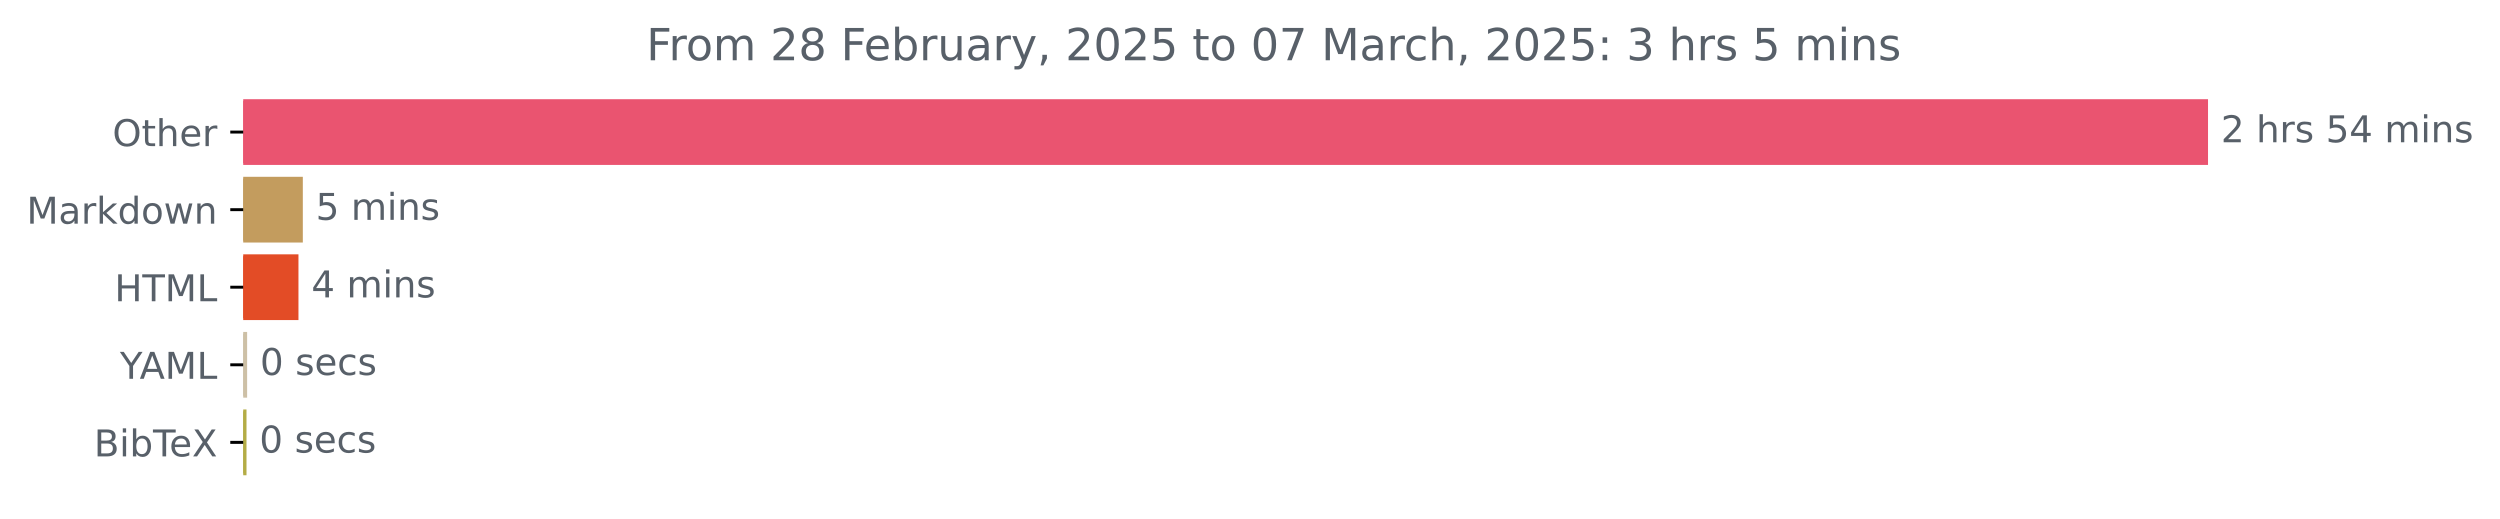
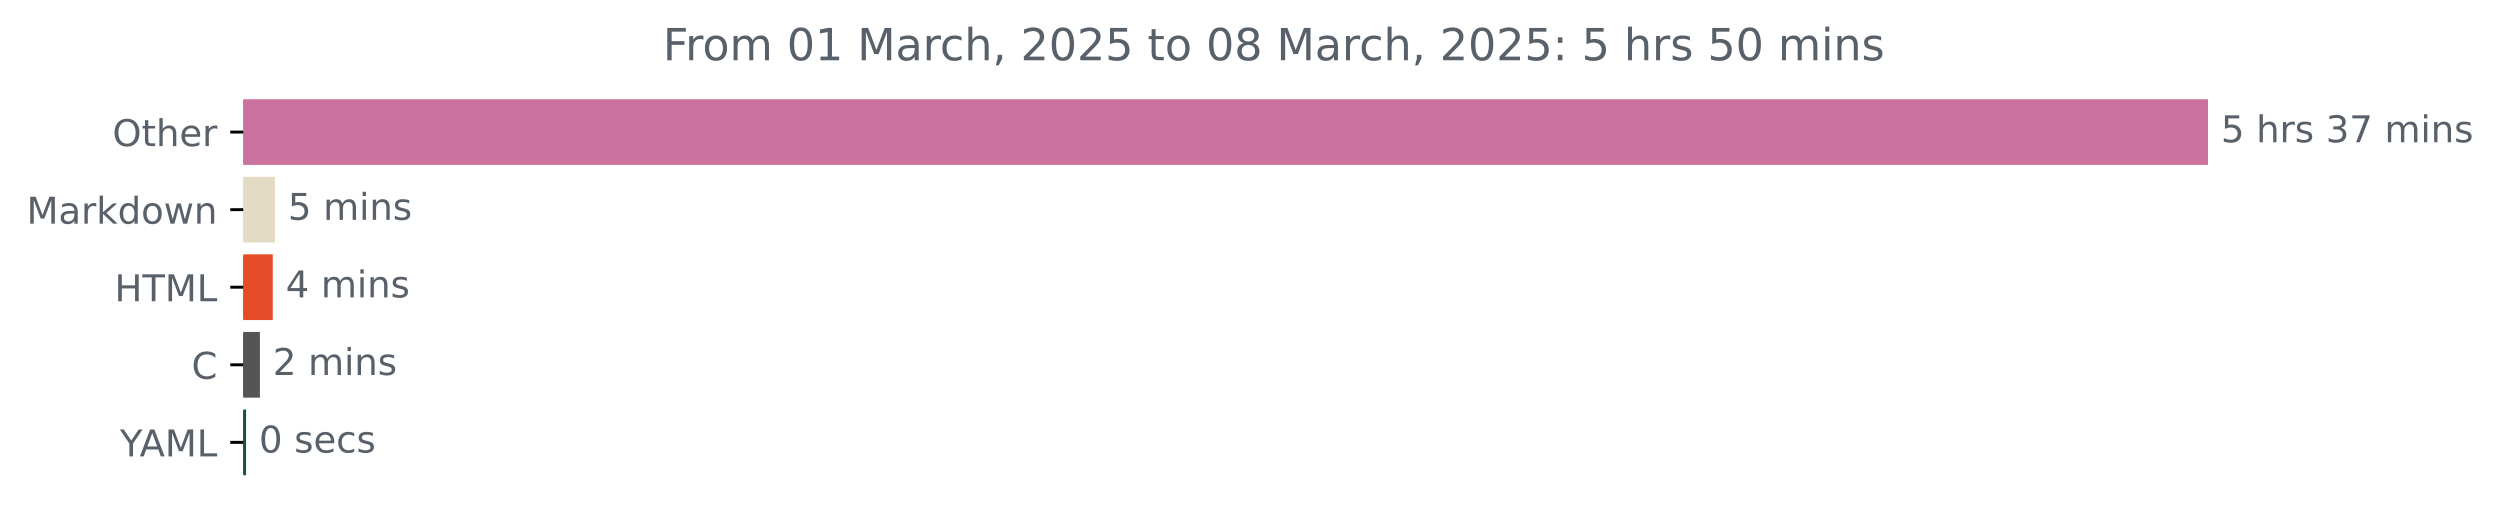
<svg xmlns="http://www.w3.org/2000/svg" xmlns:xlink="http://www.w3.org/1999/xlink" width="676.815pt" height="140.398pt" viewBox="0 0 676.815 140.398" version="1.1">
  <defs>
    <style type="text/css">*{stroke-linejoin: round; stroke-linecap: butt}</style>
  </defs>
  <g id="figure_1">
    <g id="patch_1">
      <path d="M 0 140.398  L 676.815 140.398  L 676.815 0  L 0 0  L 0 140.398  z " style="fill: none" />
    </g>
    <g id="axes_1">
      <g id="patch_2">
-         <path d="M 65.841 27.358  L 597.269 27.358  L 597.269 44.158  L 65.841 44.158  z " clip-path="url(#p761ee7ed8b)" style="fill: #ea5470; stroke: #ea5470; stroke-linejoin: miter" />
+         <path d="M 65.841 27.358  L 597.269 27.358  L 597.269 44.158  L 65.841 44.158  z " clip-path="url(#p435d17cc11)" style="fill: #cc729e; stroke: #cc729e; stroke-linejoin: miter" />
      </g>
      <g id="patch_3">
-         <path d="M 65.841 48.358  L 81.482 48.358  L 81.482 65.158  L 65.841 65.158  z " clip-path="url(#p761ee7ed8b)" style="fill: #c39c5e; stroke: #c39c5e; stroke-linejoin: miter" />
+         <path d="M 65.841 48.358  L 73.949 48.358  L 73.949 65.158  L 65.841 65.158  z " clip-path="url(#p435d17cc11)" style="fill: #e4dbc5; stroke: #e4dbc5; stroke-linejoin: miter" />
      </g>
      <g id="patch_4">
-         <path d="M 65.841 69.358  L 80.301 69.358  L 80.301 86.158  L 65.841 86.158  z " clip-path="url(#p761ee7ed8b)" style="fill: #e34c26; stroke: #e34c26; stroke-linejoin: miter" />
+         <path d="M 65.841 69.358  L 73.343 69.358  L 73.343 86.158  L 65.841 86.158  z " clip-path="url(#p435d17cc11)" style="fill: #e34c26; stroke: #e34c26; stroke-linejoin: miter" />
      </g>
      <g id="patch_5">
-         <path d="M 65.841 90.358  L 66.403 90.358  L 66.403 107.158  L 65.841 107.158  z " clip-path="url(#p761ee7ed8b)" style="fill: #cdc0a6; stroke: #cdc0a6; stroke-linejoin: miter" />
+         <path d="M 65.841 90.358  L 69.867 90.358  L 69.867 107.158  L 65.841 107.158  z " clip-path="url(#p435d17cc11)" style="fill: #555555; stroke: #555555; stroke-linejoin: miter" />
      </g>
      <g id="patch_6">
-         <path d="M 65.841 111.358  L 66.234 111.358  L 66.234 128.158  L 65.841 128.158  z " clip-path="url(#p761ee7ed8b)" style="fill: #b4ac46; stroke: #b4ac46; stroke-linejoin: miter" />
+         <path d="M 65.841 111.358  L 66.116 111.358  L 66.116 128.158  L 65.841 128.158  z " clip-path="url(#p435d17cc11)" style="fill: #165245; stroke: #165245; stroke-linejoin: miter" />
      </g>
      <g id="matplotlib.axis_1" />
      <g id="matplotlib.axis_2">
        <g id="ytick_1">
          <g id="line2d_1">
            <defs>
-               <path id="m05f4b9a61c" d="M 0 0  L -3.5 0  " style="stroke: #000000; stroke-width: 0.8" />
+               <path id="m9aaa8bf521" d="M 0 0  L -3.5 0  " style="stroke: #000000; stroke-width: 0.8" />
            </defs>
            <g>
-               <use xlink:href="#m05f4b9a61c" x="65.841" y="35.758" style="stroke: #000000; stroke-width: 0.8" />
+               <use xlink:href="#m9aaa8bf521" x="65.841" y="35.758" style="stroke: #000000; stroke-width: 0.8" />
            </g>
          </g>
          <g id="text_1">
            <g style="fill: #586069" transform="translate(30.44687 39.55734) scale(0.1 -0.1)">
              <defs>
                <path id="DejaVuSans-4f" d="M 2522 4238  Q 1834 4238 1429 3725  Q 1025 3213 1025 2328  Q 1025 1447 1429 934  Q 1834 422 2522 422  Q 3209 422 3611 934  Q 4013 1447 4013 2328  Q 4013 3213 3611 3725  Q 3209 4238 2522 4238  z M 2522 4750  Q 3503 4750 4090 4092  Q 4678 3434 4678 2328  Q 4678 1225 4090 567  Q 3503 -91 2522 -91  Q 1538 -91 948 565  Q 359 1222 359 2328  Q 359 3434 948 4092  Q 1538 4750 2522 4750  z " transform="scale(0.015625)" />
                <path id="DejaVuSans-74" d="M 1172 4494  L 1172 3500  L 2356 3500  L 2356 3053  L 1172 3053  L 1172 1153  Q 1172 725 1289 603  Q 1406 481 1766 481  L 2356 481  L 2356 0  L 1766 0  Q 1100 0 847 248  Q 594 497 594 1153  L 594 3053  L 172 3053  L 172 3500  L 594 3500  L 594 4494  L 1172 4494  z " transform="scale(0.015625)" />
                <path id="DejaVuSans-68" d="M 3513 2113  L 3513 0  L 2938 0  L 2938 2094  Q 2938 2591 2744 2837  Q 2550 3084 2163 3084  Q 1697 3084 1428 2787  Q 1159 2491 1159 1978  L 1159 0  L 581 0  L 581 4863  L 1159 4863  L 1159 2956  Q 1366 3272 1645 3428  Q 1925 3584 2291 3584  Q 2894 3584 3203 3211  Q 3513 2838 3513 2113  z " transform="scale(0.015625)" />
                <path id="DejaVuSans-65" d="M 3597 1894  L 3597 1613  L 953 1613  Q 991 1019 1311 708  Q 1631 397 2203 397  Q 2534 397 2845 478  Q 3156 559 3463 722  L 3463 178  Q 3153 47 2828 -22  Q 2503 -91 2169 -91  Q 1331 -91 842 396  Q 353 884 353 1716  Q 353 2575 817 3079  Q 1281 3584 2069 3584  Q 2775 3584 3186 3129  Q 3597 2675 3597 1894  z M 3022 2063  Q 3016 2534 2758 2815  Q 2500 3097 2075 3097  Q 1594 3097 1305 2825  Q 1016 2553 972 2059  L 3022 2063  z " transform="scale(0.015625)" />
                <path id="DejaVuSans-72" d="M 2631 2963  Q 2534 3019 2420 3045  Q 2306 3072 2169 3072  Q 1681 3072 1420 2755  Q 1159 2438 1159 1844  L 1159 0  L 581 0  L 581 3500  L 1159 3500  L 1159 2956  Q 1341 3275 1631 3429  Q 1922 3584 2338 3584  Q 2397 3584 2469 3576  Q 2541 3569 2628 3553  L 2631 2963  z " transform="scale(0.015625)" />
              </defs>
              <use xlink:href="#DejaVuSans-4f" />
              <use xlink:href="#DejaVuSans-74" x="78.711" />
              <use xlink:href="#DejaVuSans-68" x="117.92" />
              <use xlink:href="#DejaVuSans-65" x="181.299" />
              <use xlink:href="#DejaVuSans-72" x="242.822" />
            </g>
          </g>
        </g>
        <g id="ytick_2">
          <g id="line2d_2">
            <g>
-               <use xlink:href="#m05f4b9a61c" x="65.841" y="56.758" style="stroke: #000000; stroke-width: 0.8" />
+               <use xlink:href="#m9aaa8bf521" x="65.841" y="56.758" style="stroke: #000000; stroke-width: 0.8" />
            </g>
          </g>
          <g id="text_2">
            <g style="fill: #586069" transform="translate(7.2 60.55734) scale(0.1 -0.1)">
              <defs>
                <path id="DejaVuSans-4d" d="M 628 4666  L 1569 4666  L 2759 1491  L 3956 4666  L 4897 4666  L 4897 0  L 4281 0  L 4281 4097  L 3078 897  L 2444 897  L 1241 4097  L 1241 0  L 628 0  L 628 4666  z " transform="scale(0.015625)" />
                <path id="DejaVuSans-61" d="M 2194 1759  Q 1497 1759 1228 1600  Q 959 1441 959 1056  Q 959 750 1161 570  Q 1363 391 1709 391  Q 2188 391 2477 730  Q 2766 1069 2766 1631  L 2766 1759  L 2194 1759  z M 3341 1997  L 3341 0  L 2766 0  L 2766 531  Q 2569 213 2275 61  Q 1981 -91 1556 -91  Q 1019 -91 701 211  Q 384 513 384 1019  Q 384 1609 779 1909  Q 1175 2209 1959 2209  L 2766 2209  L 2766 2266  Q 2766 2663 2505 2880  Q 2244 3097 1772 3097  Q 1472 3097 1187 3025  Q 903 2953 641 2809  L 641 3341  Q 956 3463 1253 3523  Q 1550 3584 1831 3584  Q 2591 3584 2966 3190  Q 3341 2797 3341 1997  z " transform="scale(0.015625)" />
                <path id="DejaVuSans-6b" d="M 581 4863  L 1159 4863  L 1159 1991  L 2875 3500  L 3609 3500  L 1753 1863  L 3688 0  L 2938 0  L 1159 1709  L 1159 0  L 581 0  L 581 4863  z " transform="scale(0.015625)" />
                <path id="DejaVuSans-64" d="M 2906 2969  L 2906 4863  L 3481 4863  L 3481 0  L 2906 0  L 2906 525  Q 2725 213 2448 61  Q 2172 -91 1784 -91  Q 1150 -91 751 415  Q 353 922 353 1747  Q 353 2572 751 3078  Q 1150 3584 1784 3584  Q 2172 3584 2448 3432  Q 2725 3281 2906 2969  z M 947 1747  Q 947 1113 1208 752  Q 1469 391 1925 391  Q 2381 391 2643 752  Q 2906 1113 2906 1747  Q 2906 2381 2643 2742  Q 2381 3103 1925 3103  Q 1469 3103 1208 2742  Q 947 2381 947 1747  z " transform="scale(0.015625)" />
                <path id="DejaVuSans-6f" d="M 1959 3097  Q 1497 3097 1228 2736  Q 959 2375 959 1747  Q 959 1119 1226 758  Q 1494 397 1959 397  Q 2419 397 2687 759  Q 2956 1122 2956 1747  Q 2956 2369 2687 2733  Q 2419 3097 1959 3097  z M 1959 3584  Q 2709 3584 3137 3096  Q 3566 2609 3566 1747  Q 3566 888 3137 398  Q 2709 -91 1959 -91  Q 1206 -91 779 398  Q 353 888 353 1747  Q 353 2609 779 3096  Q 1206 3584 1959 3584  z " transform="scale(0.015625)" />
                <path id="DejaVuSans-77" d="M 269 3500  L 844 3500  L 1563 769  L 2278 3500  L 2956 3500  L 3675 769  L 4391 3500  L 4966 3500  L 4050 0  L 3372 0  L 2619 2869  L 1863 0  L 1184 0  L 269 3500  z " transform="scale(0.015625)" />
                <path id="DejaVuSans-6e" d="M 3513 2113  L 3513 0  L 2938 0  L 2938 2094  Q 2938 2591 2744 2837  Q 2550 3084 2163 3084  Q 1697 3084 1428 2787  Q 1159 2491 1159 1978  L 1159 0  L 581 0  L 581 3500  L 1159 3500  L 1159 2956  Q 1366 3272 1645 3428  Q 1925 3584 2291 3584  Q 2894 3584 3203 3211  Q 3513 2838 3513 2113  z " transform="scale(0.015625)" />
              </defs>
              <use xlink:href="#DejaVuSans-4d" />
              <use xlink:href="#DejaVuSans-61" x="86.279" />
              <use xlink:href="#DejaVuSans-72" x="147.559" />
              <use xlink:href="#DejaVuSans-6b" x="188.672" />
              <use xlink:href="#DejaVuSans-64" x="246.582" />
              <use xlink:href="#DejaVuSans-6f" x="310.059" />
              <use xlink:href="#DejaVuSans-77" x="371.24" />
              <use xlink:href="#DejaVuSans-6e" x="453.027" />
            </g>
          </g>
        </g>
        <g id="ytick_3">
          <g id="line2d_3">
            <g>
-               <use xlink:href="#m05f4b9a61c" x="65.841" y="77.758" style="stroke: #000000; stroke-width: 0.8" />
+               <use xlink:href="#m9aaa8bf521" x="65.841" y="77.758" style="stroke: #000000; stroke-width: 0.8" />
            </g>
          </g>
          <g id="text_3">
            <g style="fill: #586069" transform="translate(31.0125 81.55734) scale(0.1 -0.1)">
              <defs>
                <path id="DejaVuSans-48" d="M 628 4666  L 1259 4666  L 1259 2753  L 3553 2753  L 3553 4666  L 4184 4666  L 4184 0  L 3553 0  L 3553 2222  L 1259 2222  L 1259 0  L 628 0  L 628 4666  z " transform="scale(0.015625)" />
                <path id="DejaVuSans-54" d="M -19 4666  L 3928 4666  L 3928 4134  L 2272 4134  L 2272 0  L 1638 0  L 1638 4134  L -19 4134  L -19 4666  z " transform="scale(0.015625)" />
                <path id="DejaVuSans-4c" d="M 628 4666  L 1259 4666  L 1259 531  L 3531 531  L 3531 0  L 628 0  L 628 4666  z " transform="scale(0.015625)" />
              </defs>
              <use xlink:href="#DejaVuSans-48" />
              <use xlink:href="#DejaVuSans-54" x="75.195" />
              <use xlink:href="#DejaVuSans-4d" x="136.279" />
              <use xlink:href="#DejaVuSans-4c" x="222.559" />
            </g>
          </g>
        </g>
        <g id="ytick_4">
          <g id="line2d_4">
            <g>
-               <use xlink:href="#m05f4b9a61c" x="65.841" y="98.758" style="stroke: #000000; stroke-width: 0.8" />
+               <use xlink:href="#m9aaa8bf521" x="65.841" y="98.758" style="stroke: #000000; stroke-width: 0.8" />
            </g>
          </g>
          <g id="text_4">
-             <g style="fill: #586069" transform="translate(32.46719 102.5573) scale(0.1 -0.1)">
+             <g style="fill: #586069" transform="translate(51.85781 102.5573) scale(0.1 -0.1)">
+               <defs>
+                 <path id="DejaVuSans-43" d="M 4122 4306  L 4122 3641  Q 3803 3938 3442 4084  Q 3081 4231 2675 4231  Q 1875 4231 1450 3742  Q 1025 3253 1025 2328  Q 1025 1406 1450 917  Q 1875 428 2675 428  Q 3081 428 3442 575  Q 3803 722 4122 1019  L 4122 359  Q 3791 134 3420 21  Q 3050 -91 2638 -91  Q 1578 -91 968 557  Q 359 1206 359 2328  Q 359 3453 968 4101  Q 1578 4750 2638 4750  Q 3056 4750 3426 4639  Q 3797 4528 4122 4306  z " transform="scale(0.015625)" />
+               </defs>
+               <use xlink:href="#DejaVuSans-43" />
+             </g>
+           </g>
+         </g>
+         <g id="ytick_5">
+           <g id="line2d_5">
+             <g>
+               <use xlink:href="#m9aaa8bf521" x="65.841" y="119.758" style="stroke: #000000; stroke-width: 0.8" />
+             </g>
+           </g>
+           <g id="text_5">
+             <g style="fill: #586069" transform="translate(32.46719 123.5573) scale(0.1 -0.1)">
              <defs>
                <path id="DejaVuSans-59" d="M -13 4666  L 666 4666  L 1959 2747  L 3244 4666  L 3922 4666  L 2272 2222  L 2272 0  L 1638 0  L 1638 2222  L -13 4666  z " transform="scale(0.015625)" />
                <path id="DejaVuSans-41" d="M 2188 4044  L 1331 1722  L 3047 1722  L 2188 4044  z M 1831 4666  L 2547 4666  L 4325 0  L 3669 0  L 3244 1197  L 1141 1197  L 716 0  L 50 0  L 1831 4666  z " transform="scale(0.015625)" />
              </defs>
              <use xlink:href="#DejaVuSans-59" />
              <use xlink:href="#DejaVuSans-41" x="53.334" />
              <use xlink:href="#DejaVuSans-4d" x="121.742" />
              <use xlink:href="#DejaVuSans-4c" x="208.021" />
            </g>
          </g>
        </g>
-         <g id="ytick_5">
-           <g id="line2d_5">
-             <g>
-               <use xlink:href="#m05f4b9a61c" x="65.841" y="119.758" style="stroke: #000000; stroke-width: 0.8" />
-             </g>
-           </g>
-           <g id="text_5">
-             <g style="fill: #586069" transform="translate(25.44219 123.5573) scale(0.1 -0.1)">
-               <defs>
-                 <path id="DejaVuSans-42" d="M 1259 2228  L 1259 519  L 2272 519  Q 2781 519 3026 730  Q 3272 941 3272 1375  Q 3272 1813 3026 2020  Q 2781 2228 2272 2228  L 1259 2228  z M 1259 4147  L 1259 2741  L 2194 2741  Q 2656 2741 2882 2914  Q 3109 3088 3109 3444  Q 3109 3797 2882 3972  Q 2656 4147 2194 4147  L 1259 4147  z M 628 4666  L 2241 4666  Q 2963 4666 3353 4366  Q 3744 4066 3744 3513  Q 3744 3084 3544 2831  Q 3344 2578 2956 2516  Q 3422 2416 3680 2098  Q 3938 1781 3938 1306  Q 3938 681 3513 340  Q 3088 0 2303 0  L 628 0  L 628 4666  z " transform="scale(0.015625)" />
-                 <path id="DejaVuSans-69" d="M 603 3500  L 1178 3500  L 1178 0  L 603 0  L 603 3500  z M 603 4863  L 1178 4863  L 1178 4134  L 603 4134  L 603 4863  z " transform="scale(0.015625)" />
-                 <path id="DejaVuSans-62" d="M 3116 1747  Q 3116 2381 2855 2742  Q 2594 3103 2138 3103  Q 1681 3103 1420 2742  Q 1159 2381 1159 1747  Q 1159 1113 1420 752  Q 1681 391 2138 391  Q 2594 391 2855 752  Q 3116 1113 3116 1747  z M 1159 2969  Q 1341 3281 1617 3432  Q 1894 3584 2278 3584  Q 2916 3584 3314 3078  Q 3713 2572 3713 1747  Q 3713 922 3314 415  Q 2916 -91 2278 -91  Q 1894 -91 1617 61  Q 1341 213 1159 525  L 1159 0  L 581 0  L 581 4863  L 1159 4863  L 1159 2969  z " transform="scale(0.015625)" />
-                 <path id="DejaVuSans-58" d="M 403 4666  L 1081 4666  L 2241 2931  L 3406 4666  L 4084 4666  L 2584 2425  L 4184 0  L 3506 0  L 2194 1984  L 872 0  L 191 0  L 1856 2491  L 403 4666  z " transform="scale(0.015625)" />
-               </defs>
-               <use xlink:href="#DejaVuSans-42" />
-               <use xlink:href="#DejaVuSans-69" x="68.604" />
-               <use xlink:href="#DejaVuSans-62" x="96.387" />
-               <use xlink:href="#DejaVuSans-54" x="159.863" />
-               <use xlink:href="#DejaVuSans-65" x="203.947" />
-               <use xlink:href="#DejaVuSans-58" x="265.471" />
-             </g>
-           </g>
-         </g>
      </g>
      <g id="text_6">
        <g style="fill: #586069" transform="translate(601.2692 38.5175) scale(0.1 -0.1)">
          <defs>
-             <path id="DejaVuSans-32" d="M 1228 531  L 3431 531  L 3431 0  L 469 0  L 469 531  Q 828 903 1448 1529  Q 2069 2156 2228 2338  Q 2531 2678 2651 2914  Q 2772 3150 2772 3378  Q 2772 3750 2511 3984  Q 2250 4219 1831 4219  Q 1534 4219 1204 4116  Q 875 4013 500 3803  L 500 4441  Q 881 4594 1212 4672  Q 1544 4750 1819 4750  Q 2544 4750 2975 4387  Q 3406 4025 3406 3419  Q 3406 3131 3298 2873  Q 3191 2616 2906 2266  Q 2828 2175 2409 1742  Q 1991 1309 1228 531  z " transform="scale(0.015625)" />
+             <path id="DejaVuSans-35" d="M 691 4666  L 3169 4666  L 3169 4134  L 1269 4134  L 1269 2991  Q 1406 3038 1543 3061  Q 1681 3084 1819 3084  Q 2600 3084 3056 2656  Q 3513 2228 3513 1497  Q 3513 744 3044 326  Q 2575 -91 1722 -91  Q 1428 -91 1123 -41  Q 819 9 494 109  L 494 744  Q 775 591 1075 516  Q 1375 441 1709 441  Q 2250 441 2565 725  Q 2881 1009 2881 1497  Q 2881 1984 2565 2268  Q 2250 2553 1709 2553  Q 1456 2553 1204 2497  Q 953 2441 691 2322  L 691 4666  z " transform="scale(0.015625)" />
            <path id="DejaVuSans-20" transform="scale(0.015625)" />
            <path id="DejaVuSans-73" d="M 2834 3397  L 2834 2853  Q 2591 2978 2328 3040  Q 2066 3103 1784 3103  Q 1356 3103 1142 2972  Q 928 2841 928 2578  Q 928 2378 1081 2264  Q 1234 2150 1697 2047  L 1894 2003  Q 2506 1872 2764 1633  Q 3022 1394 3022 966  Q 3022 478 2636 193  Q 2250 -91 1575 -91  Q 1294 -91 989 -36  Q 684 19 347 128  L 347 722  Q 666 556 975 473  Q 1284 391 1588 391  Q 1994 391 2212 530  Q 2431 669 2431 922  Q 2431 1156 2273 1281  Q 2116 1406 1581 1522  L 1381 1569  Q 847 1681 609 1914  Q 372 2147 372 2553  Q 372 3047 722 3315  Q 1072 3584 1716 3584  Q 2034 3584 2315 3537  Q 2597 3491 2834 3397  z " transform="scale(0.015625)" />
-             <path id="DejaVuSans-35" d="M 691 4666  L 3169 4666  L 3169 4134  L 1269 4134  L 1269 2991  Q 1406 3038 1543 3061  Q 1681 3084 1819 3084  Q 2600 3084 3056 2656  Q 3513 2228 3513 1497  Q 3513 744 3044 326  Q 2575 -91 1722 -91  Q 1428 -91 1123 -41  Q 819 9 494 109  L 494 744  Q 775 591 1075 516  Q 1375 441 1709 441  Q 2250 441 2565 725  Q 2881 1009 2881 1497  Q 2881 1984 2565 2268  Q 2250 2553 1709 2553  Q 1456 2553 1204 2497  Q 953 2441 691 2322  L 691 4666  z " transform="scale(0.015625)" />
-             <path id="DejaVuSans-34" d="M 2419 4116  L 825 1625  L 2419 1625  L 2419 4116  z M 2253 4666  L 3047 4666  L 3047 1625  L 3713 1625  L 3713 1100  L 3047 1100  L 3047 0  L 2419 0  L 2419 1100  L 313 1100  L 313 1709  L 2253 4666  z " transform="scale(0.015625)" />
+             <path id="DejaVuSans-33" d="M 2597 2516  Q 3050 2419 3304 2112  Q 3559 1806 3559 1356  Q 3559 666 3084 287  Q 2609 -91 1734 -91  Q 1441 -91 1130 -33  Q 819 25 488 141  L 488 750  Q 750 597 1062 519  Q 1375 441 1716 441  Q 2309 441 2620 675  Q 2931 909 2931 1356  Q 2931 1769 2642 2001  Q 2353 2234 1838 2234  L 1294 2234  L 1294 2753  L 1863 2753  Q 2328 2753 2575 2939  Q 2822 3125 2822 3475  Q 2822 3834 2567 4026  Q 2313 4219 1838 4219  Q 1578 4219 1281 4162  Q 984 4106 628 3988  L 628 4550  Q 988 4650 1302 4700  Q 1616 4750 1894 4750  Q 2613 4750 3031 4423  Q 3450 4097 3450 3541  Q 3450 3153 3228 2886  Q 3006 2619 2597 2516  z " transform="scale(0.015625)" />
+             <path id="DejaVuSans-37" d="M 525 4666  L 3525 4666  L 3525 4397  L 1831 0  L 1172 0  L 2766 4134  L 525 4134  L 525 4666  z " transform="scale(0.015625)" />
            <path id="DejaVuSans-6d" d="M 3328 2828  Q 3544 3216 3844 3400  Q 4144 3584 4550 3584  Q 5097 3584 5394 3201  Q 5691 2819 5691 2113  L 5691 0  L 5113 0  L 5113 2094  Q 5113 2597 4934 2840  Q 4756 3084 4391 3084  Q 3944 3084 3684 2787  Q 3425 2491 3425 1978  L 3425 0  L 2847 0  L 2847 2094  Q 2847 2600 2669 2842  Q 2491 3084 2119 3084  Q 1678 3084 1418 2786  Q 1159 2488 1159 1978  L 1159 0  L 581 0  L 581 3500  L 1159 3500  L 1159 2956  Q 1356 3278 1631 3431  Q 1906 3584 2284 3584  Q 2666 3584 2933 3390  Q 3200 3197 3328 2828  z " transform="scale(0.015625)" />
-           </defs>
-           <use xlink:href="#DejaVuSans-32" />
+             <path id="DejaVuSans-69" d="M 603 3500  L 1178 3500  L 1178 0  L 603 0  L 603 3500  z M 603 4863  L 1178 4863  L 1178 4134  L 603 4134  L 603 4863  z " transform="scale(0.015625)" />
+           </defs>
+           <use xlink:href="#DejaVuSans-35" />
          <use xlink:href="#DejaVuSans-20" x="63.623" />
          <use xlink:href="#DejaVuSans-68" x="95.41" />
          <use xlink:href="#DejaVuSans-72" x="158.789" />
          <use xlink:href="#DejaVuSans-73" x="199.902" />
          <use xlink:href="#DejaVuSans-20" x="252.002" />
-           <use xlink:href="#DejaVuSans-35" x="283.789" />
-           <use xlink:href="#DejaVuSans-34" x="347.412" />
+           <use xlink:href="#DejaVuSans-33" x="283.789" />
+           <use xlink:href="#DejaVuSans-37" x="347.412" />
          <use xlink:href="#DejaVuSans-20" x="411.035" />
          <use xlink:href="#DejaVuSans-6d" x="442.822" />
          <use xlink:href="#DejaVuSans-69" x="540.234" />
          <use xlink:href="#DejaVuSans-6e" x="568.018" />
          <use xlink:href="#DejaVuSans-73" x="631.396" />
        </g>
      </g>
      <g id="text_7">
-         <g style="fill: #586069" transform="translate(85.48246 59.5175) scale(0.1 -0.1)">
+         <g style="fill: #586069" transform="translate(77.94941 59.5175) scale(0.1 -0.1)">
          <use xlink:href="#DejaVuSans-35" />
          <use xlink:href="#DejaVuSans-20" x="63.623" />
          <use xlink:href="#DejaVuSans-6d" x="95.41" />
          <use xlink:href="#DejaVuSans-69" x="192.822" />
          <use xlink:href="#DejaVuSans-6e" x="220.605" />
          <use xlink:href="#DejaVuSans-73" x="283.984" />
        </g>
      </g>
      <g id="text_8">
-         <g style="fill: #586069" transform="translate(84.30088 80.5175) scale(0.1 -0.1)">
+         <g style="fill: #586069" transform="translate(77.34263 80.5175) scale(0.1 -0.1)">
+           <defs>
+             <path id="DejaVuSans-34" d="M 2419 4116  L 825 1625  L 2419 1625  L 2419 4116  z M 2253 4666  L 3047 4666  L 3047 1625  L 3713 1625  L 3713 1100  L 3047 1100  L 3047 0  L 2419 0  L 2419 1100  L 313 1100  L 313 1709  L 2253 4666  z " transform="scale(0.015625)" />
+           </defs>
          <use xlink:href="#DejaVuSans-34" />
          <use xlink:href="#DejaVuSans-20" x="63.623" />
          <use xlink:href="#DejaVuSans-6d" x="95.41" />
          <use xlink:href="#DejaVuSans-69" x="192.822" />
          <use xlink:href="#DejaVuSans-6e" x="220.605" />
          <use xlink:href="#DejaVuSans-73" x="283.984" />
        </g>
      </g>
      <g id="text_9">
-         <g style="fill: #586069" transform="translate(70.40328 101.5175) scale(0.1 -0.1)">
+         <g style="fill: #586069" transform="translate(73.86744 101.5175) scale(0.1 -0.1)">
+           <defs>
+             <path id="DejaVuSans-32" d="M 1228 531  L 3431 531  L 3431 0  L 469 0  L 469 531  Q 828 903 1448 1529  Q 2069 2156 2228 2338  Q 2531 2678 2651 2914  Q 2772 3150 2772 3378  Q 2772 3750 2511 3984  Q 2250 4219 1831 4219  Q 1534 4219 1204 4116  Q 875 4013 500 3803  L 500 4441  Q 881 4594 1212 4672  Q 1544 4750 1819 4750  Q 2544 4750 2975 4387  Q 3406 4025 3406 3419  Q 3406 3131 3298 2873  Q 3191 2616 2906 2266  Q 2828 2175 2409 1742  Q 1991 1309 1228 531  z " transform="scale(0.015625)" />
+           </defs>
+           <use xlink:href="#DejaVuSans-32" />
+           <use xlink:href="#DejaVuSans-20" x="63.623" />
+           <use xlink:href="#DejaVuSans-6d" x="95.41" />
+           <use xlink:href="#DejaVuSans-69" x="192.822" />
+           <use xlink:href="#DejaVuSans-6e" x="220.605" />
+           <use xlink:href="#DejaVuSans-73" x="283.984" />
+         </g>
+       </g>
+       <g id="text_10">
+         <g style="fill: #586069" transform="translate(70.11643 122.5175) scale(0.1 -0.1)">
          <defs>
            <path id="DejaVuSans-30" d="M 2034 4250  Q 1547 4250 1301 3770  Q 1056 3291 1056 2328  Q 1056 1369 1301 889  Q 1547 409 2034 409  Q 2525 409 2770 889  Q 3016 1369 3016 2328  Q 3016 3291 2770 3770  Q 2525 4250 2034 4250  z M 2034 4750  Q 2819 4750 3233 4129  Q 3647 3509 3647 2328  Q 3647 1150 3233 529  Q 2819 -91 2034 -91  Q 1250 -91 836 529  Q 422 1150 422 2328  Q 422 3509 836 4129  Q 1250 4750 2034 4750  z " transform="scale(0.015625)" />
            <path id="DejaVuSans-63" d="M 3122 3366  L 3122 2828  Q 2878 2963 2633 3030  Q 2388 3097 2138 3097  Q 1578 3097 1268 2742  Q 959 2388 959 1747  Q 959 1106 1268 751  Q 1578 397 2138 397  Q 2388 397 2633 464  Q 2878 531 3122 666  L 3122 134  Q 2881 22 2623 -34  Q 2366 -91 2075 -91  Q 1284 -91 818 406  Q 353 903 353 1747  Q 353 2603 823 3093  Q 1294 3584 2113 3584  Q 2378 3584 2631 3529  Q 2884 3475 3122 3366  z " transform="scale(0.015625)" />
          </defs>
          <use xlink:href="#DejaVuSans-30" />
          <use xlink:href="#DejaVuSans-20" x="63.623" />
          <use xlink:href="#DejaVuSans-73" x="95.41" />
          <use xlink:href="#DejaVuSans-65" x="147.51" />
          <use xlink:href="#DejaVuSans-63" x="209.033" />
          <use xlink:href="#DejaVuSans-73" x="264.014" />
        </g>
      </g>
-       <g id="text_10">
-         <g style="fill: #586069" transform="translate(70.23448 122.5175) scale(0.1 -0.1)">
-           <use xlink:href="#DejaVuSans-30" />
-           <use xlink:href="#DejaVuSans-20" x="63.623" />
-           <use xlink:href="#DejaVuSans-73" x="95.41" />
-           <use xlink:href="#DejaVuSans-65" x="147.51" />
-           <use xlink:href="#DejaVuSans-63" x="209.033" />
-           <use xlink:href="#DejaVuSans-73" x="264.014" />
-         </g>
-       </g>
      <g id="text_11">
-         <g style="fill: #586069" transform="translate(174.9919 16.31812) scale(0.12 -0.12)">
+         <g style="fill: #586069" transform="translate(179.4731 16.31812) scale(0.12 -0.12)">
          <defs>
            <path id="DejaVuSans-46" d="M 628 4666  L 3309 4666  L 3309 4134  L 1259 4134  L 1259 2759  L 3109 2759  L 3109 2228  L 1259 2228  L 1259 0  L 628 0  L 628 4666  z " transform="scale(0.015625)" />
+             <path id="DejaVuSans-31" d="M 794 531  L 1825 531  L 1825 4091  L 703 3866  L 703 4441  L 1819 4666  L 2450 4666  L 2450 531  L 3481 531  L 3481 0  L 794 0  L 794 531  z " transform="scale(0.015625)" />
+             <path id="DejaVuSans-2c" d="M 750 794  L 1409 794  L 1409 256  L 897 -744  L 494 -744  L 750 256  L 750 794  z " transform="scale(0.015625)" />
            <path id="DejaVuSans-38" d="M 2034 2216  Q 1584 2216 1326 1975  Q 1069 1734 1069 1313  Q 1069 891 1326 650  Q 1584 409 2034 409  Q 2484 409 2743 651  Q 3003 894 3003 1313  Q 3003 1734 2745 1975  Q 2488 2216 2034 2216  z M 1403 2484  Q 997 2584 770 2862  Q 544 3141 544 3541  Q 544 4100 942 4425  Q 1341 4750 2034 4750  Q 2731 4750 3128 4425  Q 3525 4100 3525 3541  Q 3525 3141 3298 2862  Q 3072 2584 2669 2484  Q 3125 2378 3379 2068  Q 3634 1759 3634 1313  Q 3634 634 3220 271  Q 2806 -91 2034 -91  Q 1263 -91 848 271  Q 434 634 434 1313  Q 434 1759 690 2068  Q 947 2378 1403 2484  z M 1172 3481  Q 1172 3119 1398 2916  Q 1625 2713 2034 2713  Q 2441 2713 2670 2916  Q 2900 3119 2900 3481  Q 2900 3844 2670 4047  Q 2441 4250 2034 4250  Q 1625 4250 1398 4047  Q 1172 3844 1172 3481  z " transform="scale(0.015625)" />
-             <path id="DejaVuSans-75" d="M 544 1381  L 544 3500  L 1119 3500  L 1119 1403  Q 1119 906 1312 657  Q 1506 409 1894 409  Q 2359 409 2629 706  Q 2900 1003 2900 1516  L 2900 3500  L 3475 3500  L 3475 0  L 2900 0  L 2900 538  Q 2691 219 2414 64  Q 2138 -91 1772 -91  Q 1169 -91 856 284  Q 544 659 544 1381  z M 1991 3584  L 1991 3584  z " transform="scale(0.015625)" />
-             <path id="DejaVuSans-79" d="M 2059 -325  Q 1816 -950 1584 -1140  Q 1353 -1331 966 -1331  L 506 -1331  L 506 -850  L 844 -850  Q 1081 -850 1212 -737  Q 1344 -625 1503 -206  L 1606 56  L 191 3500  L 800 3500  L 1894 763  L 2988 3500  L 3597 3500  L 2059 -325  z " transform="scale(0.015625)" />
-             <path id="DejaVuSans-2c" d="M 750 794  L 1409 794  L 1409 256  L 897 -744  L 494 -744  L 750 256  L 750 794  z " transform="scale(0.015625)" />
-             <path id="DejaVuSans-37" d="M 525 4666  L 3525 4666  L 3525 4397  L 1831 0  L 1172 0  L 2766 4134  L 525 4134  L 525 4666  z " transform="scale(0.015625)" />
            <path id="DejaVuSans-3a" d="M 750 794  L 1409 794  L 1409 0  L 750 0  L 750 794  z M 750 3309  L 1409 3309  L 1409 2516  L 750 2516  L 750 3309  z " transform="scale(0.015625)" />
-             <path id="DejaVuSans-33" d="M 2597 2516  Q 3050 2419 3304 2112  Q 3559 1806 3559 1356  Q 3559 666 3084 287  Q 2609 -91 1734 -91  Q 1441 -91 1130 -33  Q 819 25 488 141  L 488 750  Q 750 597 1062 519  Q 1375 441 1716 441  Q 2309 441 2620 675  Q 2931 909 2931 1356  Q 2931 1769 2642 2001  Q 2353 2234 1838 2234  L 1294 2234  L 1294 2753  L 1863 2753  Q 2328 2753 2575 2939  Q 2822 3125 2822 3475  Q 2822 3834 2567 4026  Q 2313 4219 1838 4219  Q 1578 4219 1281 4162  Q 984 4106 628 3988  L 628 4550  Q 988 4650 1302 4700  Q 1616 4750 1894 4750  Q 2613 4750 3031 4423  Q 3450 4097 3450 3541  Q 3450 3153 3228 2886  Q 3006 2619 2597 2516  z " transform="scale(0.015625)" />
          </defs>
          <use xlink:href="#DejaVuSans-46" />
          <use xlink:href="#DejaVuSans-72" x="50.27" />
          <use xlink:href="#DejaVuSans-6f" x="89.133" />
          <use xlink:href="#DejaVuSans-6d" x="150.314" />
          <use xlink:href="#DejaVuSans-20" x="247.727" />
-           <use xlink:href="#DejaVuSans-32" x="279.514" />
-           <use xlink:href="#DejaVuSans-38" x="343.137" />
+           <use xlink:href="#DejaVuSans-30" x="279.514" />
+           <use xlink:href="#DejaVuSans-31" x="343.137" />
          <use xlink:href="#DejaVuSans-20" x="406.76" />
-           <use xlink:href="#DejaVuSans-46" x="438.547" />
-           <use xlink:href="#DejaVuSans-65" x="490.566" />
-           <use xlink:href="#DejaVuSans-62" x="552.09" />
-           <use xlink:href="#DejaVuSans-72" x="615.566" />
-           <use xlink:href="#DejaVuSans-75" x="656.68" />
-           <use xlink:href="#DejaVuSans-61" x="720.059" />
-           <use xlink:href="#DejaVuSans-72" x="781.338" />
-           <use xlink:href="#DejaVuSans-79" x="822.451" />
-           <use xlink:href="#DejaVuSans-2c" x="881.631" />
-           <use xlink:href="#DejaVuSans-20" x="913.418" />
-           <use xlink:href="#DejaVuSans-32" x="945.205" />
-           <use xlink:href="#DejaVuSans-30" x="1008.828" />
-           <use xlink:href="#DejaVuSans-32" x="1072.451" />
-           <use xlink:href="#DejaVuSans-35" x="1136.074" />
-           <use xlink:href="#DejaVuSans-20" x="1199.697" />
-           <use xlink:href="#DejaVuSans-74" x="1231.484" />
-           <use xlink:href="#DejaVuSans-6f" x="1270.693" />
-           <use xlink:href="#DejaVuSans-20" x="1331.875" />
-           <use xlink:href="#DejaVuSans-30" x="1363.662" />
-           <use xlink:href="#DejaVuSans-37" x="1427.285" />
-           <use xlink:href="#DejaVuSans-20" x="1490.908" />
-           <use xlink:href="#DejaVuSans-4d" x="1522.695" />
-           <use xlink:href="#DejaVuSans-61" x="1608.975" />
-           <use xlink:href="#DejaVuSans-72" x="1670.254" />
-           <use xlink:href="#DejaVuSans-63" x="1709.117" />
-           <use xlink:href="#DejaVuSans-68" x="1764.098" />
-           <use xlink:href="#DejaVuSans-2c" x="1827.477" />
-           <use xlink:href="#DejaVuSans-20" x="1859.264" />
-           <use xlink:href="#DejaVuSans-32" x="1891.051" />
-           <use xlink:href="#DejaVuSans-30" x="1954.674" />
-           <use xlink:href="#DejaVuSans-32" x="2018.297" />
-           <use xlink:href="#DejaVuSans-35" x="2081.92" />
-           <use xlink:href="#DejaVuSans-3a" x="2145.543" />
-           <use xlink:href="#DejaVuSans-20" x="2179.234" />
-           <use xlink:href="#DejaVuSans-33" x="2211.021" />
-           <use xlink:href="#DejaVuSans-20" x="2274.645" />
-           <use xlink:href="#DejaVuSans-68" x="2306.432" />
-           <use xlink:href="#DejaVuSans-72" x="2369.811" />
-           <use xlink:href="#DejaVuSans-73" x="2410.924" />
-           <use xlink:href="#DejaVuSans-20" x="2463.023" />
-           <use xlink:href="#DejaVuSans-35" x="2494.811" />
-           <use xlink:href="#DejaVuSans-20" x="2558.434" />
-           <use xlink:href="#DejaVuSans-6d" x="2590.221" />
-           <use xlink:href="#DejaVuSans-69" x="2687.633" />
-           <use xlink:href="#DejaVuSans-6e" x="2715.416" />
-           <use xlink:href="#DejaVuSans-73" x="2778.795" />
+           <use xlink:href="#DejaVuSans-4d" x="438.547" />
+           <use xlink:href="#DejaVuSans-61" x="524.826" />
+           <use xlink:href="#DejaVuSans-72" x="586.105" />
+           <use xlink:href="#DejaVuSans-63" x="624.969" />
+           <use xlink:href="#DejaVuSans-68" x="679.949" />
+           <use xlink:href="#DejaVuSans-2c" x="743.328" />
+           <use xlink:href="#DejaVuSans-20" x="775.115" />
+           <use xlink:href="#DejaVuSans-32" x="806.902" />
+           <use xlink:href="#DejaVuSans-30" x="870.525" />
+           <use xlink:href="#DejaVuSans-32" x="934.148" />
+           <use xlink:href="#DejaVuSans-35" x="997.771" />
+           <use xlink:href="#DejaVuSans-20" x="1061.395" />
+           <use xlink:href="#DejaVuSans-74" x="1093.182" />
+           <use xlink:href="#DejaVuSans-6f" x="1132.391" />
+           <use xlink:href="#DejaVuSans-20" x="1193.572" />
+           <use xlink:href="#DejaVuSans-30" x="1225.359" />
+           <use xlink:href="#DejaVuSans-38" x="1288.982" />
+           <use xlink:href="#DejaVuSans-20" x="1352.605" />
+           <use xlink:href="#DejaVuSans-4d" x="1384.393" />
+           <use xlink:href="#DejaVuSans-61" x="1470.672" />
+           <use xlink:href="#DejaVuSans-72" x="1531.951" />
+           <use xlink:href="#DejaVuSans-63" x="1570.814" />
+           <use xlink:href="#DejaVuSans-68" x="1625.795" />
+           <use xlink:href="#DejaVuSans-2c" x="1689.174" />
+           <use xlink:href="#DejaVuSans-20" x="1720.961" />
+           <use xlink:href="#DejaVuSans-32" x="1752.748" />
+           <use xlink:href="#DejaVuSans-30" x="1816.371" />
+           <use xlink:href="#DejaVuSans-32" x="1879.994" />
+           <use xlink:href="#DejaVuSans-35" x="1943.617" />
+           <use xlink:href="#DejaVuSans-3a" x="2007.24" />
+           <use xlink:href="#DejaVuSans-20" x="2040.932" />
+           <use xlink:href="#DejaVuSans-35" x="2072.719" />
+           <use xlink:href="#DejaVuSans-20" x="2136.342" />
+           <use xlink:href="#DejaVuSans-68" x="2168.129" />
+           <use xlink:href="#DejaVuSans-72" x="2231.508" />
+           <use xlink:href="#DejaVuSans-73" x="2272.621" />
+           <use xlink:href="#DejaVuSans-20" x="2324.721" />
+           <use xlink:href="#DejaVuSans-35" x="2356.508" />
+           <use xlink:href="#DejaVuSans-30" x="2420.131" />
+           <use xlink:href="#DejaVuSans-20" x="2483.754" />
+           <use xlink:href="#DejaVuSans-6d" x="2515.541" />
+           <use xlink:href="#DejaVuSans-69" x="2612.953" />
+           <use xlink:href="#DejaVuSans-6e" x="2640.736" />
+           <use xlink:href="#DejaVuSans-73" x="2704.115" />
        </g>
      </g>
    </g>
  </g>
  <defs>
-     <clipPath id="p761ee7ed8b">
+     <clipPath id="p435d17cc11">
      <rect x="65.841" y="22.318" width="558" height="110.88" />
    </clipPath>
  </defs>
</svg>
